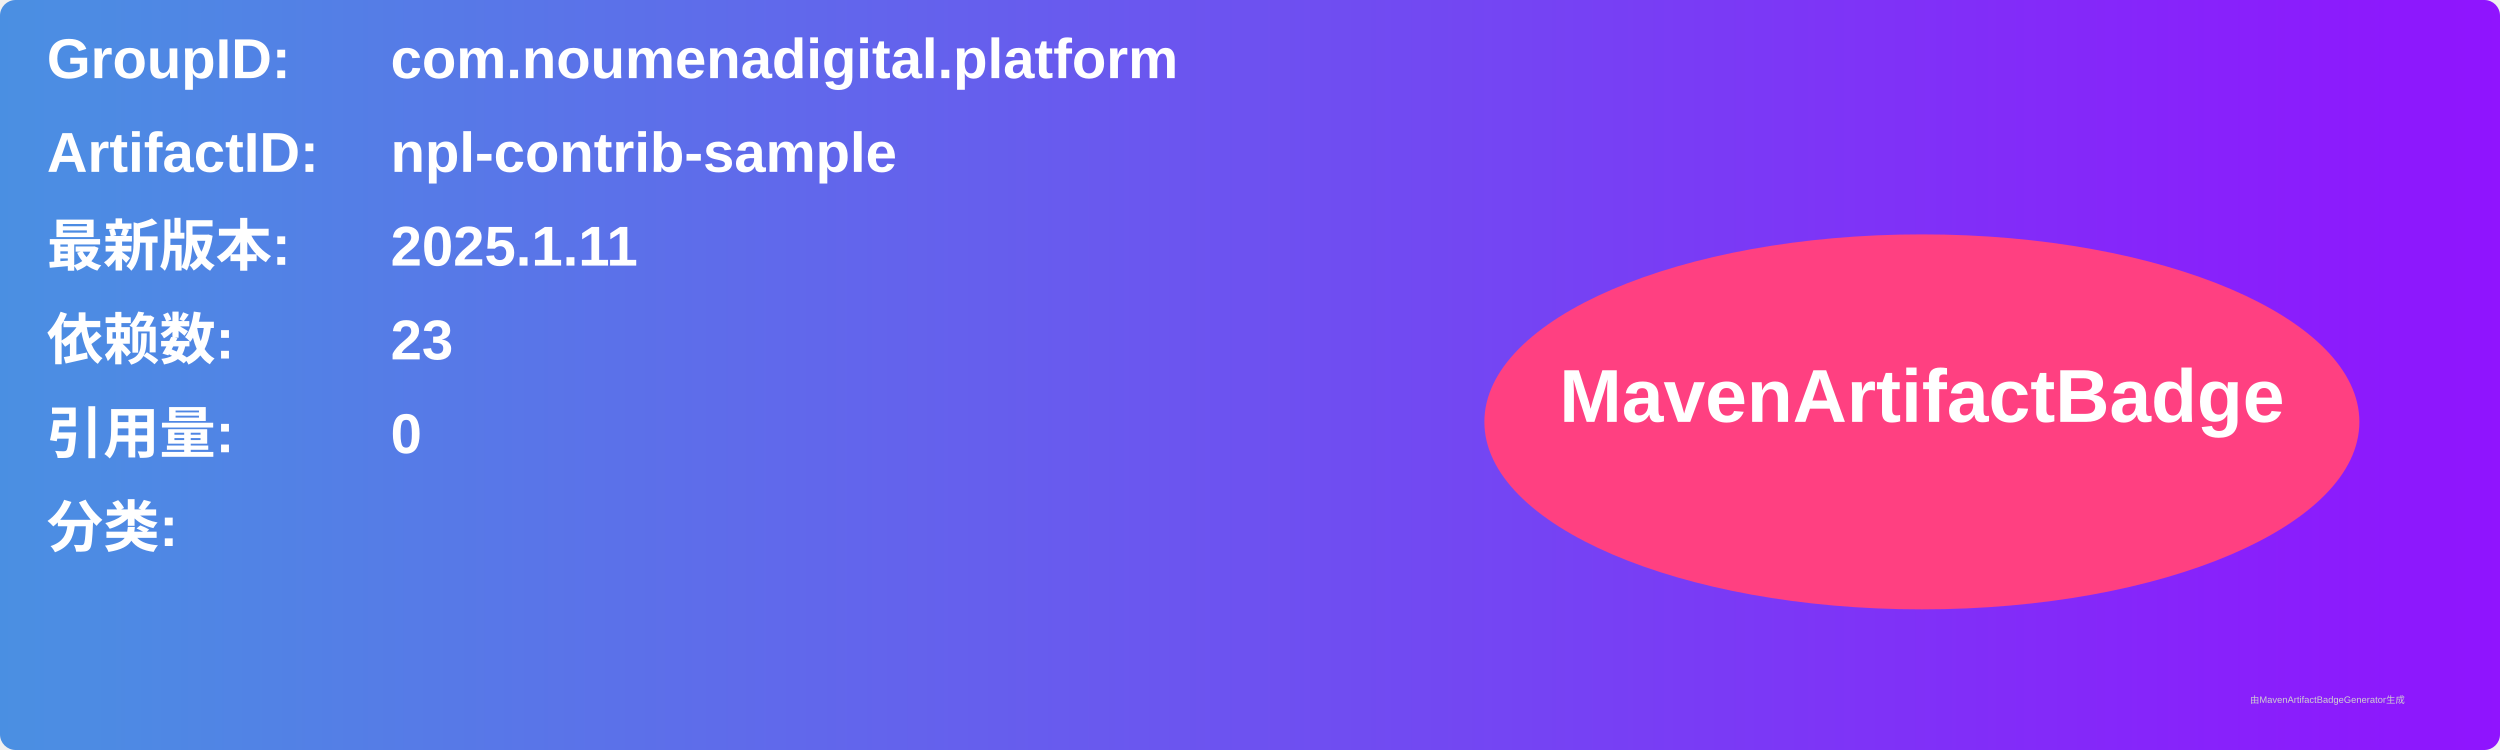
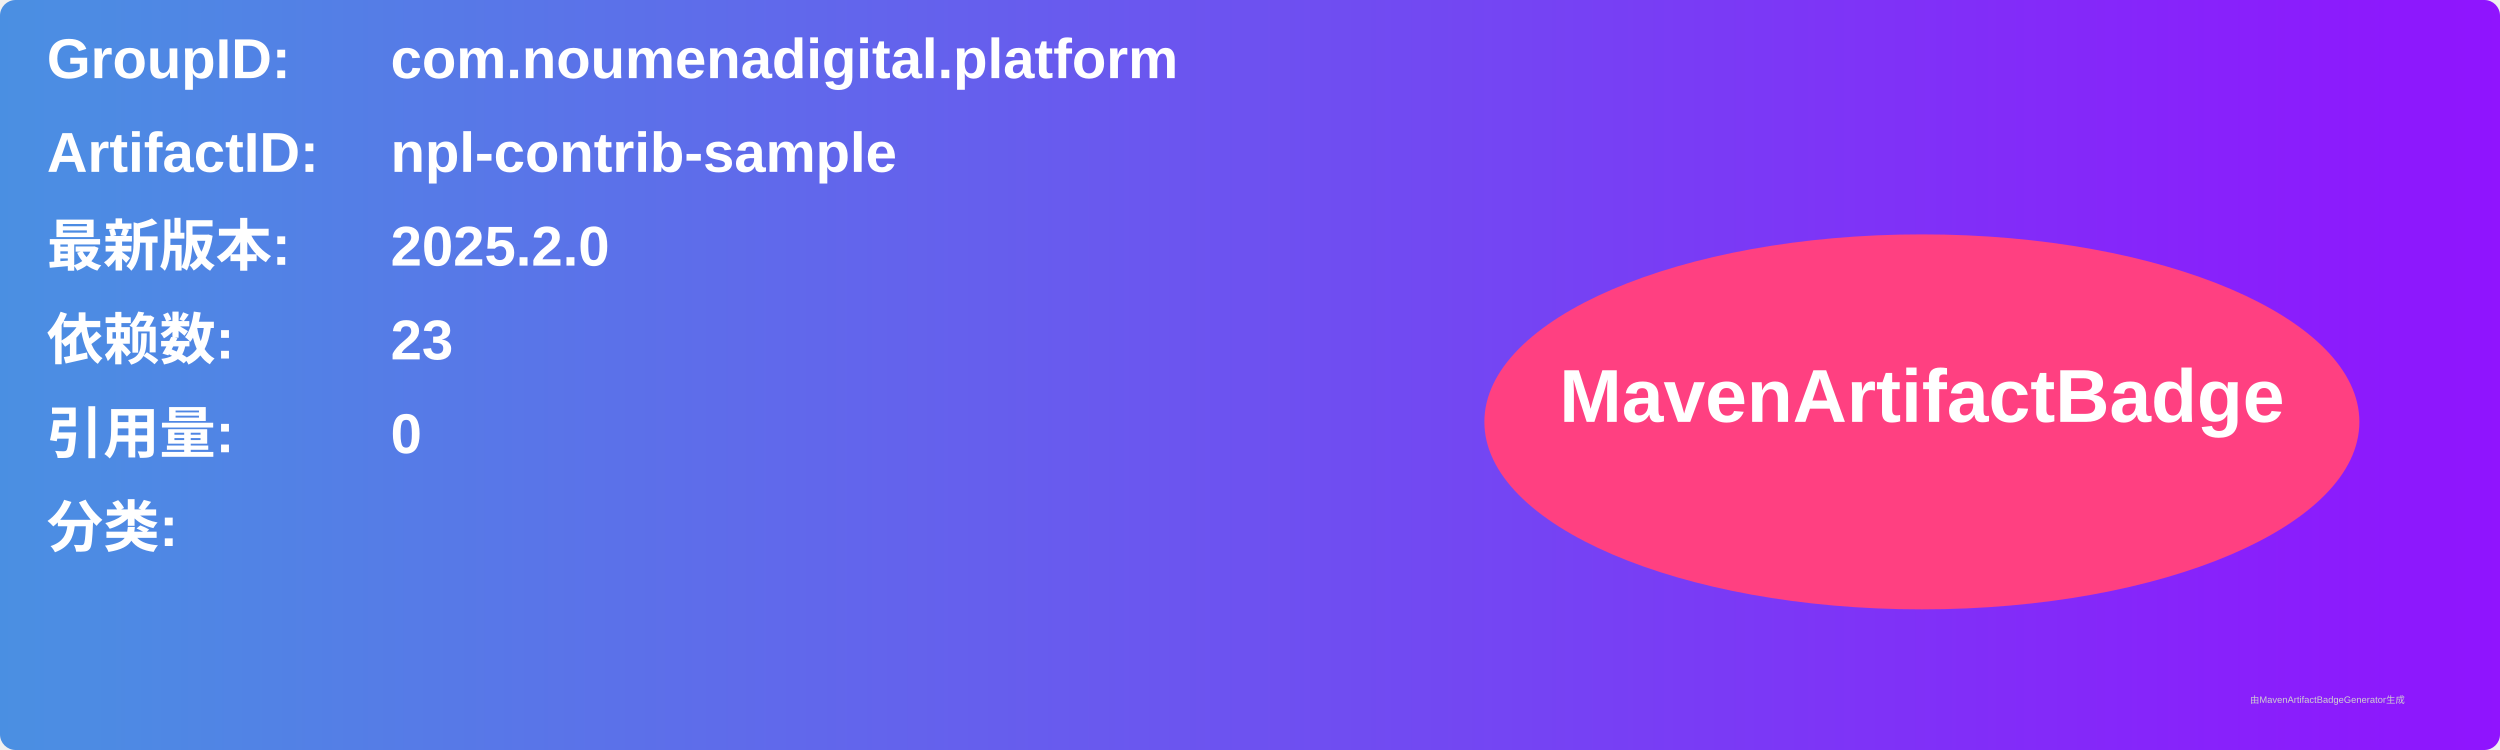
<svg xmlns="http://www.w3.org/2000/svg" width="800" height="240" viewBox="0 0 800 240">
  <linearGradient id="grad" x1="0%" y1="0%" x2="100%" y2="0%">
    <stop offset="0%" stop-color="#4a90e2" />
    <stop offset="100%" stop-color="#9013fe" />
  </linearGradient>
  <rect width="100%" height="100%" rx="5" ry="5" fill="url(#grad)" />
  <g transform="translate(15, 15)">
    <text x="0" y="10" font-family="Arial" font-size="18" fill="white" font-weight="bold" width="260">GroupID:</text>
    <text x="110" y="10" font-family="Arial" font-size="18" fill="white" font-weight="bold" width="460">com.noumenadigital.platform</text>
    <text x="0" y="40" font-family="Arial" font-size="18" fill="white" font-weight="bold" width="260">ArtifactID:</text>
    <text x="110" y="40" font-family="Arial" font-size="18" fill="white" font-weight="bold" width="460">npl-contrib-sample</text>
    <text x="0" y="70" font-family="Arial" font-size="18" fill="white" font-weight="bold">最新版本:</text>
    <text x="110" y="70" font-family="Arial" font-size="18" fill="white" font-weight="bold">
-       <tspan font-weight="bold">2025.1.11</tspan>
+       <tspan font-weight="bold">2025.2.0</tspan>
    </text>
    <text x="0" y="100" font-family="Arial" font-size="18" fill="white" font-weight="bold">依赖数: </text>
    <text x="110" y="100" font-family="Arial" font-size="18" fill="white">
      <tspan font-weight="bold">23</tspan>
    </text>
    <text x="0" y="130" font-family="Arial" font-size="18" fill="white" font-weight="bold">引用量: </text>
    <text x="110" y="130" font-family="Arial" font-size="18" fill="white">
      <tspan font-weight="bold">0</tspan>
    </text>
    <text x="0" y="160" font-family="Arial" font-size="18" fill="white" font-weight="bold">分类:</text>
    <text x="10" y="190" font-family="Arial" font-size="10" fill="white">
      <tspan font-weight="bold" />
    </text>
    <ellipse cx="600" cy="120" rx="140" ry="60" fill="#ff4081" />
    <text x="600" y="120" text-anchor="middle" font-family="Arial" font-size="24" fill="white" font-weight="bold">MavenArtifactBadge</text>
  </g>
  <text x="720" y="225" font-family="Arial" font-size="3" fill="#d0d0d0">由MavenArtifactBadgeGenerator生成</text>
</svg>
